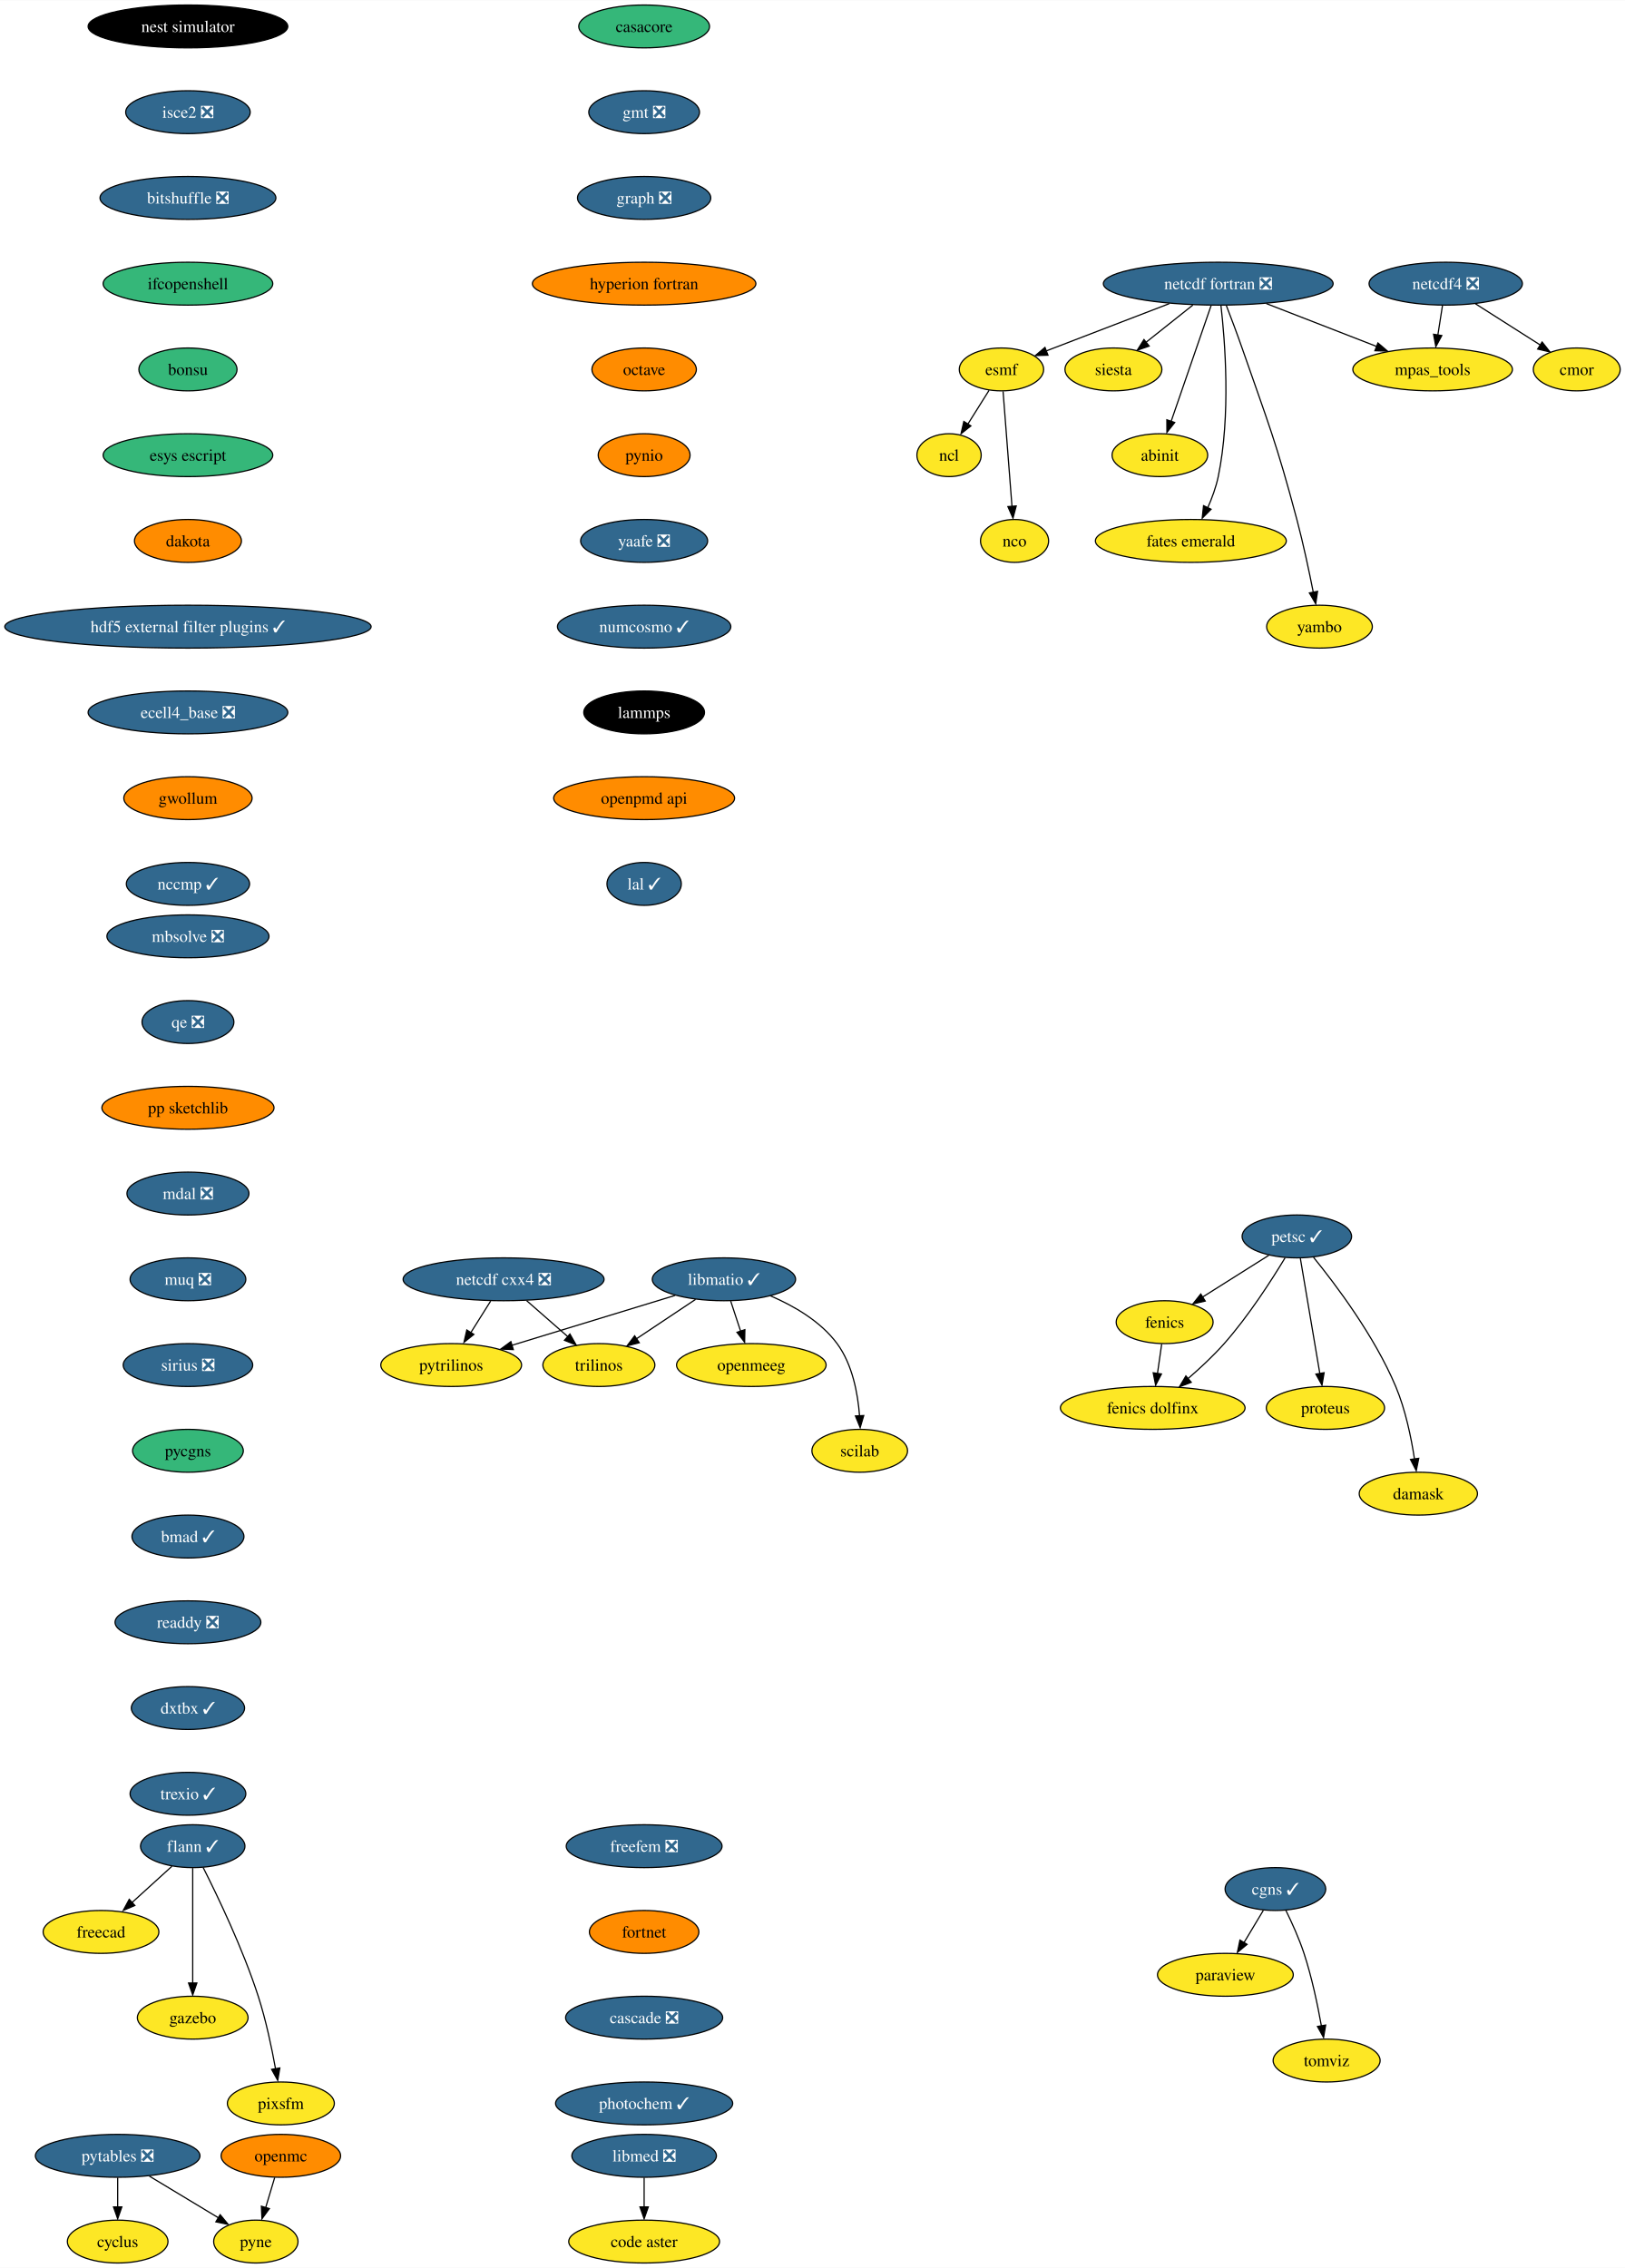
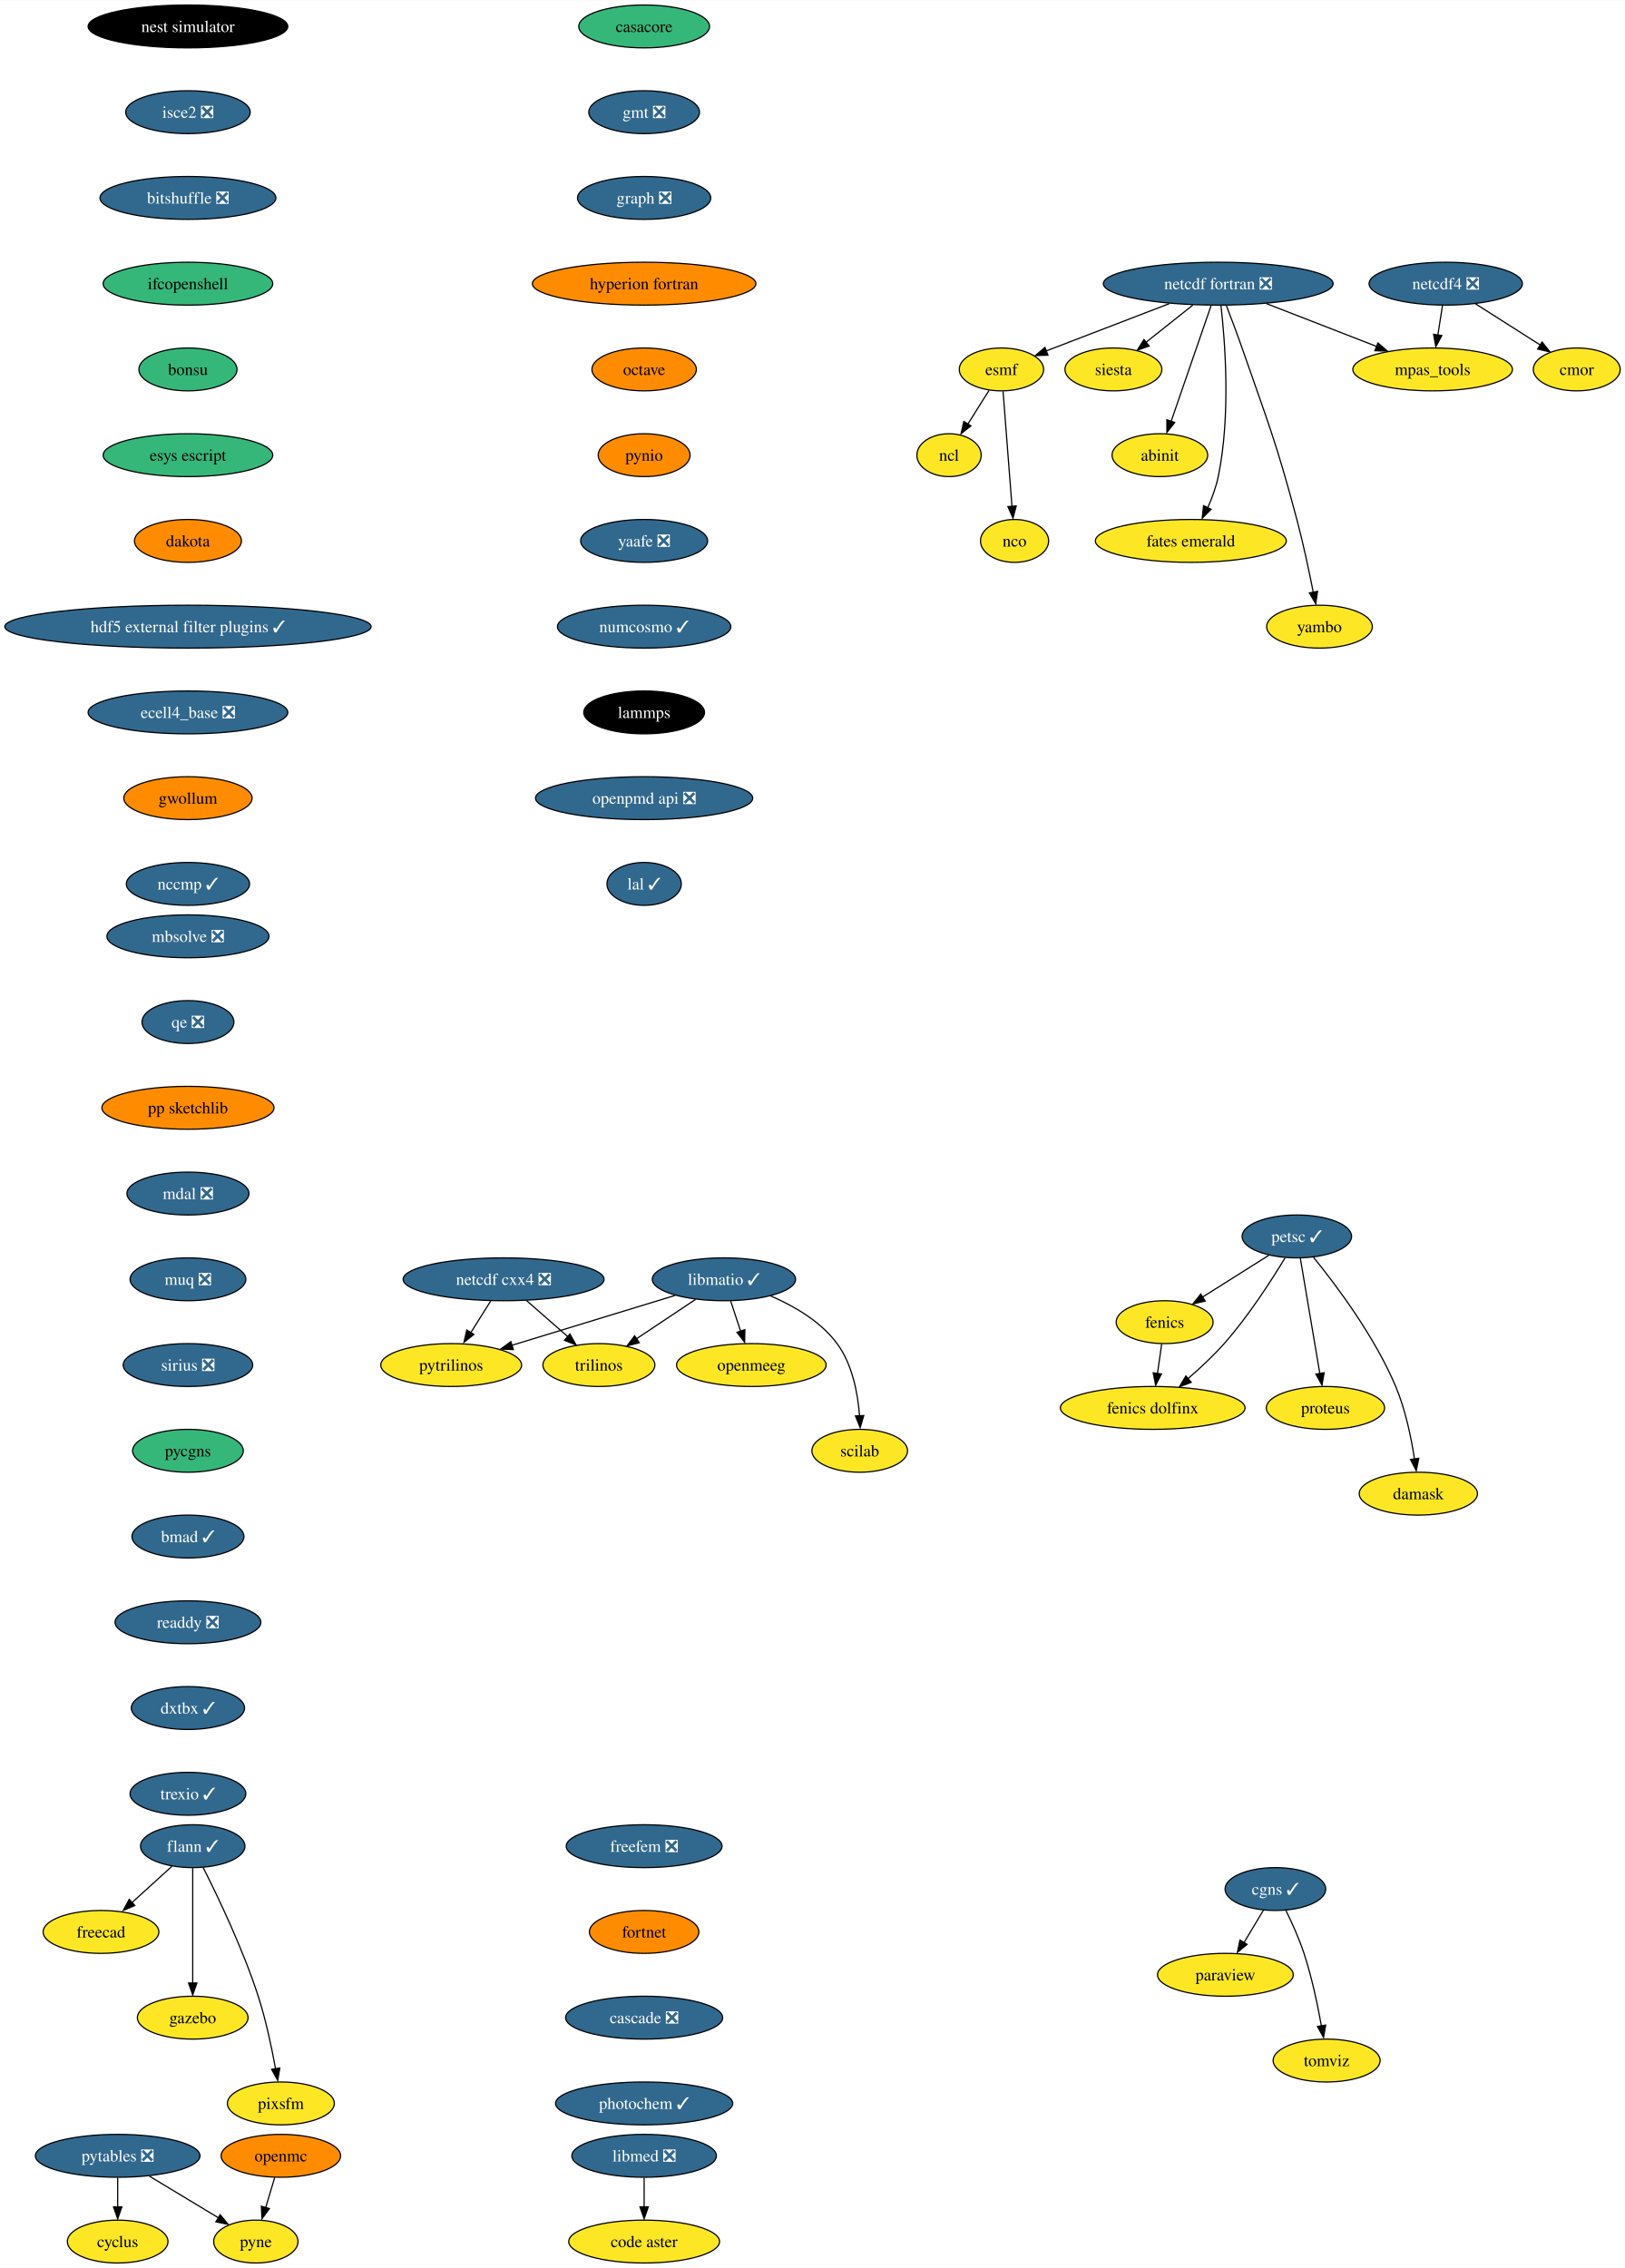
<svg xmlns="http://www.w3.org/2000/svg" xmlns:xlink="http://www.w3.org/1999/xlink" width="1364pt" height="1904pt" viewBox="0.00 0.00 1364.28 1904.00">
  <g id="graph0" class="graph" transform="scale(1 1) rotate(0) translate(4 1900)">
    <polygon fill="white" stroke="none" points="-4,4 -4,-1900 1360.28,-1900 1360.28,4 -4,4" />
    <g id="node1" class="node">
      <g id="a_node1">
        <a xlink:href="https://github.com/conda-forge/casacore-feedstock" xlink:title="casacore">
          <ellipse fill="#35b779" stroke="black" cx="536.8" cy="-1878" rx="54.89" ry="18" />
          <text text-anchor="middle" x="536.8" y="-1873.33" font-family="Times,serif" font-size="14.00">casacore</text>
        </a>
      </g>
    </g>
    <g id="node2" class="node">
      <g id="a_node2">
        <a xlink:href="https://github.com/conda-forge/gmt-feedstock/pull/266" xlink:title="gmt ❎">
          <ellipse fill="#31688e" stroke="black" cx="536.8" cy="-1806" rx="46.47" ry="18" />
          <text text-anchor="middle" x="536.8" y="-1801.33" font-family="Times,serif" font-size="14.00" fill="white">gmt ❎</text>
        </a>
      </g>
    </g>
    <g id="node13" class="node">
      <g id="a_node13">
        <a xlink:href="https://github.com/conda-forge/graph-feedstock/pull/10" xlink:title="graph ❎">
          <ellipse fill="#31688e" stroke="black" cx="536.8" cy="-1734" rx="55.94" ry="18" />
          <text text-anchor="middle" x="536.8" y="-1729.33" font-family="Times,serif" font-size="14.00" fill="white">graph ❎</text>
        </a>
      </g>
    </g>
    <g id="node3" class="node">
      <g id="a_node3">
        <a xlink:href="https://github.com/conda-forge/cyclus-feedstock" xlink:title="cyclus">
          <ellipse fill="#fde725" stroke="black" cx="94.8" cy="-18" rx="42.26" ry="18" />
          <text text-anchor="middle" x="94.8" y="-13.32" font-family="Times,serif" font-size="14.00">cyclus</text>
        </a>
      </g>
    </g>
    <g id="node4" class="node">
      <g id="a_node4">
        <a xlink:href="https://github.com/conda-forge/esmf-feedstock" xlink:title="esmf">
          <ellipse fill="#fde725" stroke="black" cx="836.8" cy="-1590" rx="35.42" ry="18" />
          <text text-anchor="middle" x="836.8" y="-1585.33" font-family="Times,serif" font-size="14.00">esmf</text>
        </a>
      </g>
    </g>
    <g id="node5" class="node">
      <g id="a_node5">
        <a xlink:href="https://github.com/conda-forge/ncl-feedstock" xlink:title="ncl">
          <ellipse fill="#fde725" stroke="black" cx="792.8" cy="-1518" rx="27" ry="18" />
          <text text-anchor="middle" x="792.8" y="-1513.33" font-family="Times,serif" font-size="14.00">ncl</text>
        </a>
      </g>
    </g>
    <g id="edge2" class="edge">
      <path fill="none" stroke="black" d="M826.37,-1572.41C821.09,-1564.01 814.57,-1553.63 808.68,-1544.26" />
      <polygon fill="black" stroke="black" points="811.13,-1542.59 802.85,-1535.99 805.21,-1546.32 811.13,-1542.59" />
    </g>
    <g id="node6" class="node">
      <g id="a_node6">
        <a xlink:href="https://github.com/conda-forge/nco-feedstock" xlink:title="nco">
          <ellipse fill="#fde725" stroke="black" cx="847.8" cy="-1446" rx="28.59" ry="18" />
          <text text-anchor="middle" x="847.8" y="-1441.33" font-family="Times,serif" font-size="14.00">nco</text>
        </a>
      </g>
    </g>
    <g id="edge3" class="edge">
      <path fill="none" stroke="black" d="M838.15,-1571.59C840.01,-1547.5 843.4,-1503.75 845.63,-1475.03" />
      <polygon fill="black" stroke="black" points="849.19,-1475.35 846.47,-1465.11 842.21,-1474.81 849.19,-1475.35" />
    </g>
    <g id="node7" class="node">
      <g id="a_node7">
        <a xlink:href="https://github.com/conda-forge/fenics-feedstock" xlink:title="fenics">
          <ellipse fill="#fde725" stroke="black" cx="973.8" cy="-790" rx="40.69" ry="18" />
          <text text-anchor="middle" x="973.8" y="-785.33" font-family="Times,serif" font-size="14.00">fenics</text>
        </a>
      </g>
    </g>
    <g id="node8" class="node">
      <g id="a_node8">
        <a xlink:href="https://github.com/conda-forge/fenics-dolfinx-feedstock" xlink:title="fenics dolfinx">
          <ellipse fill="#fde725" stroke="black" cx="963.8" cy="-718" rx="77.52" ry="18" />
          <text text-anchor="middle" x="963.8" y="-713.33" font-family="Times,serif" font-size="14.00">fenics dolfinx</text>
        </a>
      </g>
    </g>
    <g id="edge4" class="edge">
      <path fill="none" stroke="black" d="M971.33,-771.7C970.26,-764.24 968.99,-755.32 967.79,-746.97" />
      <polygon fill="black" stroke="black" points="971.12,-746.51 966.24,-737.1 964.19,-747.5 971.12,-746.51" />
    </g>
    <g id="node9" class="node">
      <g id="a_node9">
        <a xlink:href="https://github.com/conda-forge/flann-feedstock/pull/37" xlink:title="flann ✓">
          <ellipse fill="#31688e" stroke="black" cx="157.8" cy="-350" rx="43.84" ry="18" />
          <text text-anchor="middle" x="157.8" y="-345.32" font-family="Times,serif" font-size="14.00" fill="white">flann ✓</text>
        </a>
      </g>
    </g>
    <g id="node10" class="node">
      <g id="a_node10">
        <a xlink:href="https://github.com/conda-forge/freecad-feedstock" xlink:title="freecad">
          <ellipse fill="#fde725" stroke="black" cx="80.8" cy="-278" rx="48.58" ry="18" />
          <text text-anchor="middle" x="80.8" y="-273.32" font-family="Times,serif" font-size="14.00">freecad</text>
        </a>
      </g>
    </g>
    <g id="edge5" class="edge">
      <path fill="none" stroke="black" d="M140.33,-333.12C130.36,-324.05 117.67,-312.52 106.57,-302.43" />
      <polygon fill="black" stroke="black" points="109.22,-300.2 99.47,-296.06 104.51,-305.38 109.22,-300.2" />
    </g>
    <g id="node11" class="node">
      <g id="a_node11">
        <a xlink:href="https://github.com/conda-forge/gazebo-feedstock" xlink:title="gazebo">
          <ellipse fill="#fde725" stroke="black" cx="157.8" cy="-206" rx="46.47" ry="18" />
          <text text-anchor="middle" x="157.8" y="-201.33" font-family="Times,serif" font-size="14.00">gazebo</text>
        </a>
      </g>
    </g>
    <g id="edge6" class="edge">
      <path fill="none" stroke="black" d="M157.8,-331.59C157.8,-307.5 157.8,-263.75 157.8,-235.03" />
      <polygon fill="black" stroke="black" points="161.3,-235.11 157.8,-225.11 154.3,-235.11 161.3,-235.11" />
    </g>
    <g id="node12" class="node">
      <g id="a_node12">
        <a xlink:href="https://github.com/conda-forge/pixsfm-feedstock" xlink:title="pixsfm">
          <ellipse fill="#fde725" stroke="black" cx="231.8" cy="-134" rx="44.9" ry="18" />
          <text text-anchor="middle" x="231.8" y="-129.32" font-family="Times,serif" font-size="14.00">pixsfm</text>
        </a>
      </g>
    </g>
    <g id="edge7" class="edge">
      <path fill="none" stroke="black" d="M166.59,-332.04C178.55,-308.4 199.9,-263.93 212.8,-224 219.25,-204.02 224.13,-180.8 227.32,-163.09" />
      <polygon fill="black" stroke="black" points="230.93,-163.78 229.18,-153.33 224.03,-162.59 230.93,-163.78" />
    </g>
    <g id="node14" class="node">
      <g id="a_node14">
        <a xlink:href="https://github.com/conda-forge/hyperion-fortran-feedstock" xlink:title="hyperion fortran">
          <ellipse fill="#ff8c00" stroke="black" cx="536.8" cy="-1662" rx="93.82" ry="18" />
          <text text-anchor="middle" x="536.8" y="-1657.33" font-family="Times,serif" font-size="14.00">hyperion fortran</text>
        </a>
      </g>
    </g>
    <g id="node15" class="node">
      <g id="a_node15">
        <a xlink:href="https://github.com/conda-forge/octave-feedstock" xlink:title="octave">
          <ellipse fill="#ff8c00" stroke="black" cx="536.8" cy="-1590" rx="43.84" ry="18" />
          <text text-anchor="middle" x="536.8" y="-1585.33" font-family="Times,serif" font-size="14.00">octave</text>
        </a>
      </g>
    </g>
    <g id="node30" class="node">
      <g id="a_node30">
        <a xlink:href="https://github.com/conda-forge/pynio-feedstock" xlink:title="pynio">
          <ellipse fill="#ff8c00" stroke="black" cx="536.8" cy="-1518" rx="38.58" ry="18" />
          <text text-anchor="middle" x="536.8" y="-1513.33" font-family="Times,serif" font-size="14.00">pynio</text>
        </a>
      </g>
    </g>
    <g id="node16" class="node">
      <g id="a_node16">
        <a xlink:href="https://github.com/conda-forge/libmatio-feedstock/pull/48" xlink:title="libmatio ✓">
          <ellipse fill="#31688e" stroke="black" cx="603.8" cy="-826" rx="60.15" ry="18" />
          <text text-anchor="middle" x="603.8" y="-821.33" font-family="Times,serif" font-size="14.00" fill="white">libmatio ✓</text>
        </a>
      </g>
    </g>
    <g id="node17" class="node">
      <g id="a_node17">
        <a xlink:href="https://github.com/conda-forge/pytrilinos-feedstock" xlink:title="pytrilinos">
          <ellipse fill="#fde725" stroke="black" cx="374.8" cy="-754" rx="59.1" ry="18" />
          <text text-anchor="middle" x="374.8" y="-749.33" font-family="Times,serif" font-size="14.00">pytrilinos</text>
        </a>
      </g>
    </g>
    <g id="edge11" class="edge">
      <path fill="none" stroke="black" d="M562.86,-812.49C524.51,-800.76 467.08,-783.21 425.78,-770.58" />
      <polygon fill="black" stroke="black" points="426.97,-766.98 416.39,-767.41 424.93,-773.68 426.97,-766.98" />
    </g>
    <g id="node18" class="node">
      <g id="a_node18">
        <a xlink:href="https://github.com/conda-forge/trilinos-feedstock" xlink:title="trilinos">
          <ellipse fill="#fde725" stroke="black" cx="498.8" cy="-754" rx="47" ry="18" />
          <text text-anchor="middle" x="498.8" y="-749.33" font-family="Times,serif" font-size="14.00">trilinos</text>
        </a>
      </g>
    </g>
    <g id="edge12" class="edge">
      <path fill="none" stroke="black" d="M579.97,-809.12C565.31,-799.34 546.33,-786.69 530.41,-776.08" />
      <polygon fill="black" stroke="black" points="532.71,-772.74 522.45,-770.1 528.83,-778.56 532.71,-772.74" />
    </g>
    <g id="node19" class="node">
      <g id="a_node19">
        <a xlink:href="https://github.com/conda-forge/openmeeg-feedstock" xlink:title="openmeeg">
          <ellipse fill="#fde725" stroke="black" cx="626.8" cy="-754" rx="62.78" ry="18" />
          <text text-anchor="middle" x="626.8" y="-749.33" font-family="Times,serif" font-size="14.00">openmeeg</text>
        </a>
      </g>
    </g>
    <g id="edge13" class="edge">
      <path fill="none" stroke="black" d="M609.48,-807.7C611.99,-800.07 615,-790.92 617.8,-782.4" />
      <polygon fill="black" stroke="black" points="621.38,-783.7 621.18,-773.1 614.73,-781.51 621.38,-783.7" />
    </g>
    <g id="node20" class="node">
      <g id="a_node20">
        <a xlink:href="https://github.com/conda-forge/scilab-feedstock" xlink:title="scilab">
          <ellipse fill="#fde725" stroke="black" cx="717.8" cy="-682" rx="40.16" ry="18" />
          <text text-anchor="middle" x="717.8" y="-677.33" font-family="Times,serif" font-size="14.00">scilab</text>
        </a>
      </g>
    </g>
    <g id="edge14" class="edge">
      <path fill="none" stroke="black" d="M642.91,-812.08C662.53,-803.65 685,-790.69 698.8,-772 711.7,-754.53 716.23,-730.16 717.65,-711.33" />
      <polygon fill="black" stroke="black" points="721.19,-711.6 718.18,-701.44 714.2,-711.26 721.19,-711.6" />
    </g>
    <g id="node21" class="node">
      <g id="a_node21">
        <a xlink:href="https://github.com/conda-forge/netcdf-cxx4-feedstock/pull/47" xlink:title="netcdf cxx4 ❎">
          <ellipse fill="#31688e" stroke="black" cx="418.8" cy="-826" rx="84.35" ry="18" />
          <text text-anchor="middle" x="418.8" y="-821.33" font-family="Times,serif" font-size="14.00" fill="white">netcdf cxx4 ❎</text>
        </a>
      </g>
    </g>
    <g id="edge15" class="edge">
      <path fill="none" stroke="black" d="M407.92,-807.7C402.91,-799.73 396.86,-790.1 391.31,-781.26" />
      <polygon fill="black" stroke="black" points="393.84,-779.71 385.55,-773.1 387.91,-783.43 393.84,-779.71" />
    </g>
    <g id="edge16" class="edge">
      <path fill="none" stroke="black" d="M438.17,-808.05C448.48,-799.03 461.32,-787.79 472.53,-777.99" />
      <polygon fill="black" stroke="black" points="474.49,-780.05 479.71,-770.83 469.88,-774.78 474.49,-780.05" />
    </g>
    <g id="node22" class="node">
      <g id="a_node22">
        <a xlink:href="https://github.com/conda-forge/netcdf-fortran-feedstock/pull/84" xlink:title="netcdf fortran ❎">
          <ellipse fill="#31688e" stroke="black" cx="1018.8" cy="-1662" rx="96.45" ry="18" />
          <text text-anchor="middle" x="1018.8" y="-1657.33" font-family="Times,serif" font-size="14.00" fill="white">netcdf fortran ❎</text>
        </a>
      </g>
    </g>
    <g id="edge17" class="edge">
      <path fill="none" stroke="black" d="M977.73,-1645.25C950.28,-1634.72 913.37,-1620.55 880.8,-1608 878.71,-1607.2 876.56,-1606.37 874.4,-1605.53" />
      <polygon fill="black" stroke="black" points="875.85,-1601.95 865.26,-1601.62 873.33,-1608.48 875.85,-1601.95" />
    </g>
    <g id="node23" class="node">
      <g id="a_node23">
        <a xlink:href="https://github.com/conda-forge/siesta-feedstock" xlink:title="siesta">
          <ellipse fill="#fde725" stroke="black" cx="930.8" cy="-1590" rx="40.69" ry="18" />
          <text text-anchor="middle" x="930.8" y="-1585.33" font-family="Times,serif" font-size="14.00">siesta</text>
        </a>
      </g>
    </g>
    <g id="edge18" class="edge">
      <path fill="none" stroke="black" d="M997.5,-1644.05C985.68,-1634.65 970.85,-1622.86 958.17,-1612.78" />
      <polygon fill="black" stroke="black" points="960.81,-1609.61 950.81,-1606.12 956.46,-1615.09 960.81,-1609.61" />
    </g>
    <g id="node24" class="node">
      <g id="a_node24">
        <a xlink:href="https://github.com/conda-forge/mpas_tools-feedstock" xlink:title="mpas_tools">
          <ellipse fill="#fde725" stroke="black" cx="1198.8" cy="-1590" rx="66.99" ry="18" />
          <text text-anchor="middle" x="1198.8" y="-1585.33" font-family="Times,serif" font-size="14.00">mpas_tools</text>
        </a>
      </g>
    </g>
    <g id="edge19" class="edge">
      <path fill="none" stroke="black" d="M1059.19,-1645.29C1086.61,-1634.63 1122.96,-1620.49 1151.7,-1609.32" />
      <polygon fill="black" stroke="black" points="1152.86,-1612.23 1160.91,-1605.35 1150.32,-1605.71 1152.86,-1612.23" />
    </g>
    <g id="node25" class="node">
      <g id="a_node25">
        <a xlink:href="https://github.com/conda-forge/abinit-feedstock" xlink:title="abinit">
          <ellipse fill="#fde725" stroke="black" cx="969.8" cy="-1518" rx="40.16" ry="18" />
          <text text-anchor="middle" x="969.8" y="-1513.33" font-family="Times,serif" font-size="14.00">abinit</text>
        </a>
      </g>
    </g>
    <g id="edge20" class="edge">
      <path fill="none" stroke="black" d="M1012.79,-1643.59C1004.41,-1619.29 989.11,-1574.97 979.21,-1546.27" />
      <polygon fill="black" stroke="black" points="982.27,-1545.42 975.7,-1537.11 975.66,-1547.71 982.27,-1545.42" />
    </g>
    <g id="node26" class="node">
      <g id="a_node26">
        <a xlink:href="https://github.com/conda-forge/fates-emerald-feedstock" xlink:title="fates emerald">
          <ellipse fill="#fde725" stroke="black" cx="995.8" cy="-1446" rx="80.14" ry="18" />
          <text text-anchor="middle" x="995.8" y="-1441.33" font-family="Times,serif" font-size="14.00">fates emerald</text>
        </a>
      </g>
    </g>
    <g id="edge21" class="edge">
      <path fill="none" stroke="black" d="M1021.06,-1643.85C1024.47,-1614.16 1029.48,-1551.45 1018.8,-1500 1016.96,-1491.16 1013.58,-1481.99 1009.96,-1473.8" />
      <polygon fill="black" stroke="black" points="1012.79,-1472.61 1005.34,-1465.07 1006.46,-1475.61 1012.79,-1472.61" />
    </g>
    <g id="node27" class="node">
      <g id="a_node27">
        <a xlink:href="https://github.com/conda-forge/yambo-feedstock" xlink:title="yambo">
          <ellipse fill="#fde725" stroke="black" cx="1103.8" cy="-1374" rx="44.37" ry="18" />
          <text text-anchor="middle" x="1103.8" y="-1369.33" font-family="Times,serif" font-size="14.00">yambo</text>
        </a>
      </g>
    </g>
    <g id="edge22" class="edge">
      <path fill="none" stroke="black" d="M1025.51,-1643.9C1029.5,-1633.55 1034.6,-1620.07 1038.8,-1608 1060.89,-1544.55 1067.54,-1528.93 1084.8,-1464 1090.19,-1443.71 1095.11,-1420.5 1098.59,-1402.87" />
      <polygon fill="black" stroke="black" points="1102.19,-1403.66 1100.65,-1393.18 1095.32,-1402.33 1102.19,-1403.66" />
    </g>
    <g id="node28" class="node">
      <g id="a_node28">
        <a xlink:href="https://github.com/conda-forge/netcdf4-feedstock/pull/157" xlink:title="netcdf4 ❎">
          <ellipse fill="#31688e" stroke="black" cx="1209.8" cy="-1662" rx="64.36" ry="18" />
          <text text-anchor="middle" x="1209.8" y="-1657.33" font-family="Times,serif" font-size="14.00" fill="white">netcdf4 ❎</text>
        </a>
      </g>
    </g>
    <g id="edge23" class="edge">
      <path fill="none" stroke="black" d="M1207.08,-1643.7C1205.91,-1636.24 1204.51,-1627.32 1203.19,-1618.97" />
      <polygon fill="black" stroke="black" points="1206.5,-1618.44 1201.49,-1609.1 1199.58,-1619.53 1206.5,-1618.44" />
    </g>
    <g id="node29" class="node">
      <g id="a_node29">
        <a xlink:href="https://github.com/conda-forge/cmor-feedstock" xlink:title="cmor">
          <ellipse fill="#fde725" stroke="black" cx="1319.8" cy="-1590" rx="36.48" ry="18" />
          <text text-anchor="middle" x="1319.8" y="-1585.33" font-family="Times,serif" font-size="14.00">cmor</text>
        </a>
      </g>
    </g>
    <g id="edge24" class="edge">
      <path fill="none" stroke="black" d="M1234.76,-1645.12C1250.91,-1634.84 1272.05,-1621.39 1289.21,-1610.47" />
      <polygon fill="black" stroke="black" points="1290.72,-1613.02 1297.28,-1604.7 1286.96,-1607.11 1290.72,-1613.02" />
    </g>
    <g id="node34" class="node">
      <g id="a_node34">
        <a xlink:href="https://github.com/conda-forge/yaafe-feedstock/pull/24" xlink:title="yaafe ❎">
          <ellipse fill="#31688e" stroke="black" cx="536.8" cy="-1446" rx="53.31" ry="18" />
          <text text-anchor="middle" x="536.8" y="-1441.33" font-family="Times,serif" font-size="14.00" fill="white">yaafe ❎</text>
        </a>
      </g>
    </g>
    <g id="node31" class="node">
      <g id="a_node31">
        <a xlink:href="https://github.com/conda-forge/openmc-feedstock" xlink:title="openmc">
          <ellipse fill="#ff8c00" stroke="black" cx="231.8" cy="-90" rx="50.16" ry="18" />
          <text text-anchor="middle" x="231.8" y="-85.33" font-family="Times,serif" font-size="14.00">openmc</text>
        </a>
      </g>
    </g>
    <g id="node32" class="node">
      <g id="a_node32">
        <a xlink:href="https://github.com/conda-forge/pyne-feedstock" xlink:title="pyne">
          <ellipse fill="#fde725" stroke="black" cx="210.8" cy="-18" rx="35.42" ry="18" />
          <text text-anchor="middle" x="210.8" y="-13.32" font-family="Times,serif" font-size="14.00">pyne</text>
        </a>
      </g>
    </g>
    <g id="edge26" class="edge">
      <path fill="none" stroke="black" d="M226.61,-71.7C224.32,-64.07 221.57,-54.92 219.02,-46.4" />
      <polygon fill="black" stroke="black" points="222.16,-45.68 215.93,-37.1 215.45,-47.69 222.16,-45.68" />
    </g>
    <g id="node33" class="node">
      <g id="a_node33">
        <a xlink:href="https://github.com/conda-forge/paraview-feedstock" xlink:title="paraview">
          <ellipse fill="#fde725" stroke="black" cx="1024.8" cy="-242" rx="57" ry="18" />
          <text text-anchor="middle" x="1024.8" y="-237.32" font-family="Times,serif" font-size="14.00">paraview</text>
        </a>
      </g>
    </g>
    <g id="node36" class="node">
      <g id="a_node36">
        <a xlink:href="https://github.com/conda-forge/numcosmo-feedstock/pull/39" xlink:title="numcosmo ✓">
          <ellipse fill="#31688e" stroke="black" cx="536.8" cy="-1374" rx="72.78" ry="18" />
          <text text-anchor="middle" x="536.8" y="-1369.33" font-family="Times,serif" font-size="14.00" fill="white">numcosmo ✓</text>
        </a>
      </g>
    </g>
    <g id="node35" class="node">
      <g id="a_node35">
        <a xlink:href="https://github.com/conda-forge/pytables-feedstock/pull/89" xlink:title="pytables ❎">
          <ellipse fill="#31688e" stroke="black" cx="94.8" cy="-90" rx="69.1" ry="18" />
          <text text-anchor="middle" x="94.8" y="-85.33" font-family="Times,serif" font-size="14.00" fill="white">pytables ❎</text>
        </a>
      </g>
    </g>
    <g id="edge28" class="edge">
      <path fill="none" stroke="black" d="M94.8,-71.7C94.8,-64.24 94.8,-55.32 94.8,-46.97" />
      <polygon fill="black" stroke="black" points="98.3,-47.1 94.8,-37.1 91.3,-47.1 98.3,-47.1" />
    </g>
    <g id="edge29" class="edge">
      <path fill="none" stroke="black" d="M121.41,-72.94C138.73,-62.49 161.39,-48.82 179.56,-37.85" />
      <polygon fill="black" stroke="black" points="180.84,-40.56 187.6,-32.4 177.23,-34.57 180.84,-40.56" />
    </g>
    <g id="node40" class="node">
      <g id="a_node40">
        <a xlink:href="https://github.com/conda-forge/lammps-feedstock" xlink:title="lammps">
          <ellipse fill="#000000" stroke="black" cx="536.8" cy="-1302" rx="50.68" ry="18" />
          <text text-anchor="middle" x="536.8" y="-1297.33" font-family="Times,serif" font-size="14.00" fill="white">lammps</text>
        </a>
      </g>
    </g>
    <g id="node37" class="node">
      <g id="a_node37">
        <a xlink:href="https://github.com/conda-forge/petsc-feedstock/pull/166" xlink:title="petsc ✓">
          <ellipse fill="#31688e" stroke="black" cx="1084.8" cy="-862" rx="45.95" ry="18" />
          <text text-anchor="middle" x="1084.8" y="-857.33" font-family="Times,serif" font-size="14.00" fill="white">petsc ✓</text>
        </a>
      </g>
    </g>
    <g id="edge31" class="edge">
      <path fill="none" stroke="black" d="M1061.26,-846.15C1045,-835.9 1023.19,-822.15 1005.42,-810.94" />
      <polygon fill="black" stroke="black" points="1007.87,-807.72 997.55,-805.35 1004.14,-813.64 1007.87,-807.72" />
    </g>
    <g id="edge32" class="edge">
      <path fill="none" stroke="black" d="M1074.92,-844.03C1063.7,-825.43 1044.27,-795.15 1023.8,-772 1014.66,-761.67 1003.6,-751.39 993.47,-742.66" />
      <polygon fill="black" stroke="black" points="996.15,-739.5 986.24,-735.74 991.64,-744.86 996.15,-739.5" />
    </g>
    <g id="node38" class="node">
      <g id="a_node38">
        <a xlink:href="https://github.com/conda-forge/proteus-feedstock" xlink:title="proteus">
          <ellipse fill="#fde725" stroke="black" cx="1108.8" cy="-718" rx="49.63" ry="18" />
          <text text-anchor="middle" x="1108.8" y="-713.33" font-family="Times,serif" font-size="14.00">proteus</text>
        </a>
      </g>
    </g>
    <g id="edge33" class="edge">
      <path fill="none" stroke="black" d="M1087.74,-843.59C1091.83,-819.4 1099.27,-775.36 1104.13,-746.65" />
      <polygon fill="black" stroke="black" points="1107.69,-747.55 1105.91,-737.11 1100.79,-746.39 1107.69,-747.55" />
    </g>
    <g id="node39" class="node">
      <g id="a_node39">
        <a xlink:href="https://github.com/conda-forge/damask-feedstock" xlink:title="damask">
          <ellipse fill="#fde725" stroke="black" cx="1186.8" cy="-646" rx="49.63" ry="18" />
          <text text-anchor="middle" x="1186.8" y="-641.33" font-family="Times,serif" font-size="14.00">damask</text>
        </a>
      </g>
    </g>
    <g id="edge34" class="edge">
      <path fill="none" stroke="black" d="M1098.84,-844.39C1117.46,-821.49 1150.02,-778.26 1167.8,-736 1175.99,-716.53 1180.81,-693.12 1183.54,-675.19" />
      <polygon fill="black" stroke="black" points="1187.15,-675.69 1185.05,-665.3 1180.21,-674.73 1187.15,-675.69" />
    </g>
    <g id="node43" class="node">
      <g id="a_node43">
-         <a xlink:href="https://github.com/conda-forge/openpmd-api-feedstock" xlink:title="openpmd api">
-           <ellipse fill="#ff8c00" stroke="black" cx="536.8" cy="-1230" rx="75.94" ry="18" />
-           <text text-anchor="middle" x="536.8" y="-1225.33" font-family="Times,serif" font-size="14.00">openpmd api</text>
+         <a xlink:href="https://github.com/conda-forge/openpmd-api-feedstock/pull/109" xlink:title="openpmd api ❎">
+           <ellipse fill="#31688e" stroke="black" cx="536.8" cy="-1230" rx="91.19" ry="18" />
+           <text text-anchor="middle" x="536.8" y="-1225.33" font-family="Times,serif" font-size="14.00" fill="white">openpmd api ❎</text>
        </a>
      </g>
    </g>
    <g id="node41" class="node">
      <g id="a_node41">
        <a xlink:href="https://github.com/conda-forge/libmed-feedstock/pull/43" xlink:title="libmed ❎">
          <ellipse fill="#31688e" stroke="black" cx="536.8" cy="-90" rx="60.68" ry="18" />
          <text text-anchor="middle" x="536.8" y="-85.33" font-family="Times,serif" font-size="14.00" fill="white">libmed ❎</text>
        </a>
      </g>
    </g>
    <g id="node42" class="node">
      <g id="a_node42">
        <a xlink:href="https://github.com/conda-forge/code-aster-feedstock" xlink:title="code aster">
          <ellipse fill="#fde725" stroke="black" cx="536.8" cy="-18" rx="63.31" ry="18" />
          <text text-anchor="middle" x="536.8" y="-13.32" font-family="Times,serif" font-size="14.00">code aster</text>
        </a>
      </g>
    </g>
    <g id="edge36" class="edge">
      <path fill="none" stroke="black" d="M536.8,-71.7C536.8,-64.24 536.8,-55.32 536.8,-46.97" />
      <polygon fill="black" stroke="black" points="540.3,-47.1 536.8,-37.1 533.3,-47.1 540.3,-47.1" />
    </g>
    <g id="node44" class="node">
      <g id="a_node44">
        <a xlink:href="https://github.com/conda-forge/lal-feedstock/pull/90" xlink:title="lal ✓">
          <ellipse fill="#31688e" stroke="black" cx="536.8" cy="-1158" rx="31.22" ry="18" />
          <text text-anchor="middle" x="536.8" y="-1153.33" font-family="Times,serif" font-size="14.00" fill="white">lal ✓</text>
        </a>
      </g>
    </g>
    <g id="node45" class="node">
      <g id="a_node45">
        <a xlink:href="https://github.com/conda-forge/nest-simulator-feedstock" xlink:title="nest simulator">
          <ellipse fill="#000000" stroke="black" cx="153.8" cy="-1878" rx="83.83" ry="18" />
          <text text-anchor="middle" x="153.8" y="-1873.33" font-family="Times,serif" font-size="14.00" fill="white">nest simulator</text>
        </a>
      </g>
    </g>
    <g id="node46" class="node">
      <g id="a_node46">
        <a xlink:href="https://github.com/conda-forge/isce2-feedstock/pull/65" xlink:title="isce2 ❎">
          <ellipse fill="#31688e" stroke="black" cx="153.8" cy="-1806" rx="52.26" ry="18" />
          <text text-anchor="middle" x="153.8" y="-1801.33" font-family="Times,serif" font-size="14.00" fill="white">isce2 ❎</text>
        </a>
      </g>
    </g>
    <g id="node47" class="node">
      <g id="a_node47">
        <a xlink:href="https://github.com/conda-forge/bitshuffle-feedstock/pull/39" xlink:title="bitshuffle ❎">
          <ellipse fill="#31688e" stroke="black" cx="153.8" cy="-1734" rx="73.83" ry="18" />
          <text text-anchor="middle" x="153.8" y="-1729.33" font-family="Times,serif" font-size="14.00" fill="white">bitshuffle ❎</text>
        </a>
      </g>
    </g>
    <g id="node48" class="node">
      <g id="a_node48">
        <a xlink:href="https://github.com/conda-forge/ifcopenshell-feedstock" xlink:title="ifcopenshell">
          <ellipse fill="#35b779" stroke="black" cx="153.8" cy="-1662" rx="71.2" ry="18" />
          <text text-anchor="middle" x="153.8" y="-1657.33" font-family="Times,serif" font-size="14.00">ifcopenshell</text>
        </a>
      </g>
    </g>
    <g id="node49" class="node">
      <g id="a_node49">
        <a xlink:href="https://github.com/conda-forge/bonsu-feedstock" xlink:title="bonsu">
          <ellipse fill="#35b779" stroke="black" cx="153.8" cy="-1590" rx="41.21" ry="18" />
          <text text-anchor="middle" x="153.8" y="-1585.33" font-family="Times,serif" font-size="14.00">bonsu</text>
        </a>
      </g>
    </g>
    <g id="node52" class="node">
      <g id="a_node52">
        <a xlink:href="https://github.com/conda-forge/esys-escript-feedstock" xlink:title="esys escript">
          <ellipse fill="#35b779" stroke="black" cx="153.8" cy="-1518" rx="71.2" ry="18" />
          <text text-anchor="middle" x="153.8" y="-1513.33" font-family="Times,serif" font-size="14.00">esys escript</text>
        </a>
      </g>
    </g>
    <g id="node50" class="node">
      <g id="a_node50">
        <a xlink:href="https://github.com/conda-forge/cgns-feedstock/pull/31" xlink:title="cgns ✓">
          <ellipse fill="#31688e" stroke="black" cx="1066.8" cy="-314" rx="42.26" ry="18" />
          <text text-anchor="middle" x="1066.8" y="-309.32" font-family="Times,serif" font-size="14.00" fill="white">cgns ✓</text>
        </a>
      </g>
    </g>
    <g id="edge43" class="edge">
      <path fill="none" stroke="black" d="M1056.63,-296.05C1051.78,-287.97 1045.87,-278.12 1040.47,-269.11" />
      <polygon fill="black" stroke="black" points="1043.02,-267.56 1034.87,-260.79 1037.02,-271.16 1043.02,-267.56" />
    </g>
    <g id="node51" class="node">
      <g id="a_node51">
        <a xlink:href="https://github.com/conda-forge/tomviz-feedstock" xlink:title="tomviz">
          <ellipse fill="#fde725" stroke="black" cx="1109.8" cy="-170" rx="44.9" ry="18" />
          <text text-anchor="middle" x="1109.8" y="-165.32" font-family="Times,serif" font-size="14.00">tomviz</text>
        </a>
      </g>
    </g>
    <g id="edge44" class="edge">
      <path fill="none" stroke="black" d="M1075.54,-296.19C1080.57,-285.95 1086.7,-272.47 1090.8,-260 1097.36,-240.06 1102.23,-216.83 1105.39,-199.11" />
      <polygon fill="black" stroke="black" points="1109,-199.8 1107.23,-189.35 1102.1,-198.62 1109,-199.8" />
    </g>
    <g id="node53" class="node">
      <g id="a_node53">
        <a xlink:href="https://github.com/conda-forge/dakota-feedstock" xlink:title="dakota">
          <ellipse fill="#ff8c00" stroke="black" cx="153.8" cy="-1446" rx="44.9" ry="18" />
          <text text-anchor="middle" x="153.8" y="-1441.33" font-family="Times,serif" font-size="14.00">dakota</text>
        </a>
      </g>
    </g>
    <g id="node54" class="node">
      <g id="a_node54">
        <a xlink:href="https://github.com/conda-forge/hdf5-external-filter-plugins-feedstock/pull/22" xlink:title="hdf5 external filter plugins ✓">
          <ellipse fill="#31688e" stroke="black" cx="153.8" cy="-1374" rx="153.8" ry="18" />
          <text text-anchor="middle" x="153.8" y="-1369.33" font-family="Times,serif" font-size="14.00" fill="white">hdf5 external filter plugins ✓</text>
        </a>
      </g>
    </g>
    <g id="node55" class="node">
      <g id="a_node55">
        <a xlink:href="https://github.com/conda-forge/ecell4_base-feedstock/pull/24" xlink:title="ecell4_base ❎">
          <ellipse fill="#31688e" stroke="black" cx="153.8" cy="-1302" rx="83.83" ry="18" />
          <text text-anchor="middle" x="153.8" y="-1297.33" font-family="Times,serif" font-size="14.00" fill="white">ecell4_base ❎</text>
        </a>
      </g>
    </g>
    <g id="node56" class="node">
      <g id="a_node56">
        <a xlink:href="https://github.com/conda-forge/gwollum-feedstock" xlink:title="gwollum">
          <ellipse fill="#ff8c00" stroke="black" cx="153.8" cy="-1230" rx="53.84" ry="18" />
          <text text-anchor="middle" x="153.8" y="-1225.33" font-family="Times,serif" font-size="14.00">gwollum</text>
        </a>
      </g>
    </g>
    <g id="node57" class="node">
      <g id="a_node57">
        <a xlink:href="https://github.com/conda-forge/nccmp-feedstock/pull/19" xlink:title="nccmp ✓">
          <ellipse fill="#31688e" stroke="black" cx="153.8" cy="-1158" rx="51.74" ry="18" />
          <text text-anchor="middle" x="153.8" y="-1153.33" font-family="Times,serif" font-size="14.00" fill="white">nccmp ✓</text>
        </a>
      </g>
    </g>
    <g id="node58" class="node">
      <g id="a_node58">
        <a xlink:href="https://github.com/conda-forge/mbsolve-feedstock/pull/16" xlink:title="mbsolve ❎">
          <ellipse fill="#31688e" stroke="black" cx="153.8" cy="-1114" rx="68.04" ry="18" />
          <text text-anchor="middle" x="153.8" y="-1109.33" font-family="Times,serif" font-size="14.00" fill="white">mbsolve ❎</text>
        </a>
      </g>
    </g>
    <g id="node59" class="node">
      <g id="a_node59">
        <a xlink:href="https://github.com/conda-forge/qe-feedstock/pull/43" xlink:title="qe ❎">
          <ellipse fill="#31688e" stroke="black" cx="153.8" cy="-1042" rx="38.58" ry="18" />
          <text text-anchor="middle" x="153.8" y="-1037.33" font-family="Times,serif" font-size="14.00" fill="white">qe ❎</text>
        </a>
      </g>
    </g>
    <g id="node60" class="node">
      <g id="a_node60">
        <a xlink:href="https://github.com/conda-forge/pp-sketchlib-feedstock" xlink:title="pp sketchlib">
          <ellipse fill="#ff8c00" stroke="black" cx="153.8" cy="-970" rx="72.25" ry="18" />
          <text text-anchor="middle" x="153.8" y="-965.33" font-family="Times,serif" font-size="14.00">pp sketchlib</text>
        </a>
      </g>
    </g>
    <g id="node61" class="node">
      <g id="a_node61">
        <a xlink:href="https://github.com/conda-forge/mdal-feedstock/pull/47" xlink:title="mdal ❎">
          <ellipse fill="#31688e" stroke="black" cx="153.8" cy="-898" rx="51.21" ry="18" />
          <text text-anchor="middle" x="153.8" y="-893.33" font-family="Times,serif" font-size="14.00" fill="white">mdal ❎</text>
        </a>
      </g>
    </g>
    <g id="node62" class="node">
      <g id="a_node62">
        <a xlink:href="https://github.com/conda-forge/muq-feedstock/pull/33" xlink:title="muq ❎">
          <ellipse fill="#31688e" stroke="black" cx="153.8" cy="-826" rx="48.58" ry="18" />
          <text text-anchor="middle" x="153.8" y="-821.33" font-family="Times,serif" font-size="14.00" fill="white">muq ❎</text>
        </a>
      </g>
    </g>
    <g id="node63" class="node">
      <g id="a_node63">
        <a xlink:href="https://github.com/conda-forge/sirius-feedstock/pull/22" xlink:title="sirius ❎">
          <ellipse fill="#31688e" stroke="black" cx="153.8" cy="-754" rx="54.36" ry="18" />
          <text text-anchor="middle" x="153.8" y="-749.33" font-family="Times,serif" font-size="14.00" fill="white">sirius ❎</text>
        </a>
      </g>
    </g>
    <g id="node64" class="node">
      <g id="a_node64">
        <a xlink:href="https://github.com/conda-forge/pycgns-feedstock" xlink:title="pycgns">
          <ellipse fill="#35b779" stroke="black" cx="153.8" cy="-682" rx="46.47" ry="18" />
          <text text-anchor="middle" x="153.8" y="-677.33" font-family="Times,serif" font-size="14.00">pycgns</text>
        </a>
      </g>
    </g>
    <g id="node65" class="node">
      <g id="a_node65">
        <a xlink:href="https://github.com/conda-forge/bmad-feedstock/pull/266" xlink:title="bmad ✓">
          <ellipse fill="#31688e" stroke="black" cx="153.8" cy="-610" rx="47" ry="18" />
          <text text-anchor="middle" x="153.8" y="-605.33" font-family="Times,serif" font-size="14.00" fill="white">bmad ✓</text>
        </a>
      </g>
    </g>
    <g id="node66" class="node">
      <g id="a_node66">
        <a xlink:href="https://github.com/conda-forge/readdy-feedstock/pull/12" xlink:title="readdy ❎">
          <ellipse fill="#31688e" stroke="black" cx="153.8" cy="-538" rx="61.2" ry="18" />
          <text text-anchor="middle" x="153.8" y="-533.33" font-family="Times,serif" font-size="14.00" fill="white">readdy ❎</text>
        </a>
      </g>
    </g>
    <g id="node67" class="node">
      <g id="a_node67">
        <a xlink:href="https://github.com/conda-forge/dxtbx-feedstock/pull/49" xlink:title="dxtbx ✓">
          <ellipse fill="#31688e" stroke="black" cx="153.8" cy="-466" rx="47.53" ry="18" />
          <text text-anchor="middle" x="153.8" y="-461.32" font-family="Times,serif" font-size="14.00" fill="white">dxtbx ✓</text>
        </a>
      </g>
    </g>
    <g id="node68" class="node">
      <g id="a_node68">
        <a xlink:href="https://github.com/conda-forge/trexio-feedstock/pull/10" xlink:title="trexio ✓">
          <ellipse fill="#31688e" stroke="black" cx="153.8" cy="-394" rx="48.58" ry="18" />
          <text text-anchor="middle" x="153.8" y="-389.32" font-family="Times,serif" font-size="14.00" fill="white">trexio ✓</text>
        </a>
      </g>
    </g>
    <g id="node69" class="node">
      <g id="a_node69">
        <a xlink:href="https://github.com/conda-forge/freefem-feedstock/pull/11" xlink:title="freefem ❎">
          <ellipse fill="#31688e" stroke="black" cx="536.8" cy="-350" rx="65.41" ry="18" />
          <text text-anchor="middle" x="536.8" y="-345.32" font-family="Times,serif" font-size="14.00" fill="white">freefem ❎</text>
        </a>
      </g>
    </g>
    <g id="node70" class="node">
      <g id="a_node70">
        <a xlink:href="https://github.com/conda-forge/fortnet-feedstock" xlink:title="fortnet">
          <ellipse fill="#ff8c00" stroke="black" cx="536.8" cy="-278" rx="45.95" ry="18" />
          <text text-anchor="middle" x="536.8" y="-273.32" font-family="Times,serif" font-size="14.00">fortnet</text>
        </a>
      </g>
    </g>
    <g id="node71" class="node">
      <g id="a_node71">
        <a xlink:href="https://github.com/conda-forge/cascade-feedstock/pull/12" xlink:title="cascade ❎">
          <ellipse fill="#31688e" stroke="black" cx="536.8" cy="-206" rx="65.94" ry="18" />
          <text text-anchor="middle" x="536.8" y="-201.33" font-family="Times,serif" font-size="14.00" fill="white">cascade ❎</text>
        </a>
      </g>
    </g>
    <g id="node72" class="node">
      <g id="a_node72">
        <a xlink:href="https://github.com/conda-forge/photochem-feedstock/pull/8" xlink:title="photochem ✓">
          <ellipse fill="#31688e" stroke="black" cx="536.8" cy="-134" rx="74.36" ry="18" />
          <text text-anchor="middle" x="536.8" y="-129.32" font-family="Times,serif" font-size="14.00" fill="white">photochem ✓</text>
        </a>
      </g>
    </g>
  </g>
</svg>
